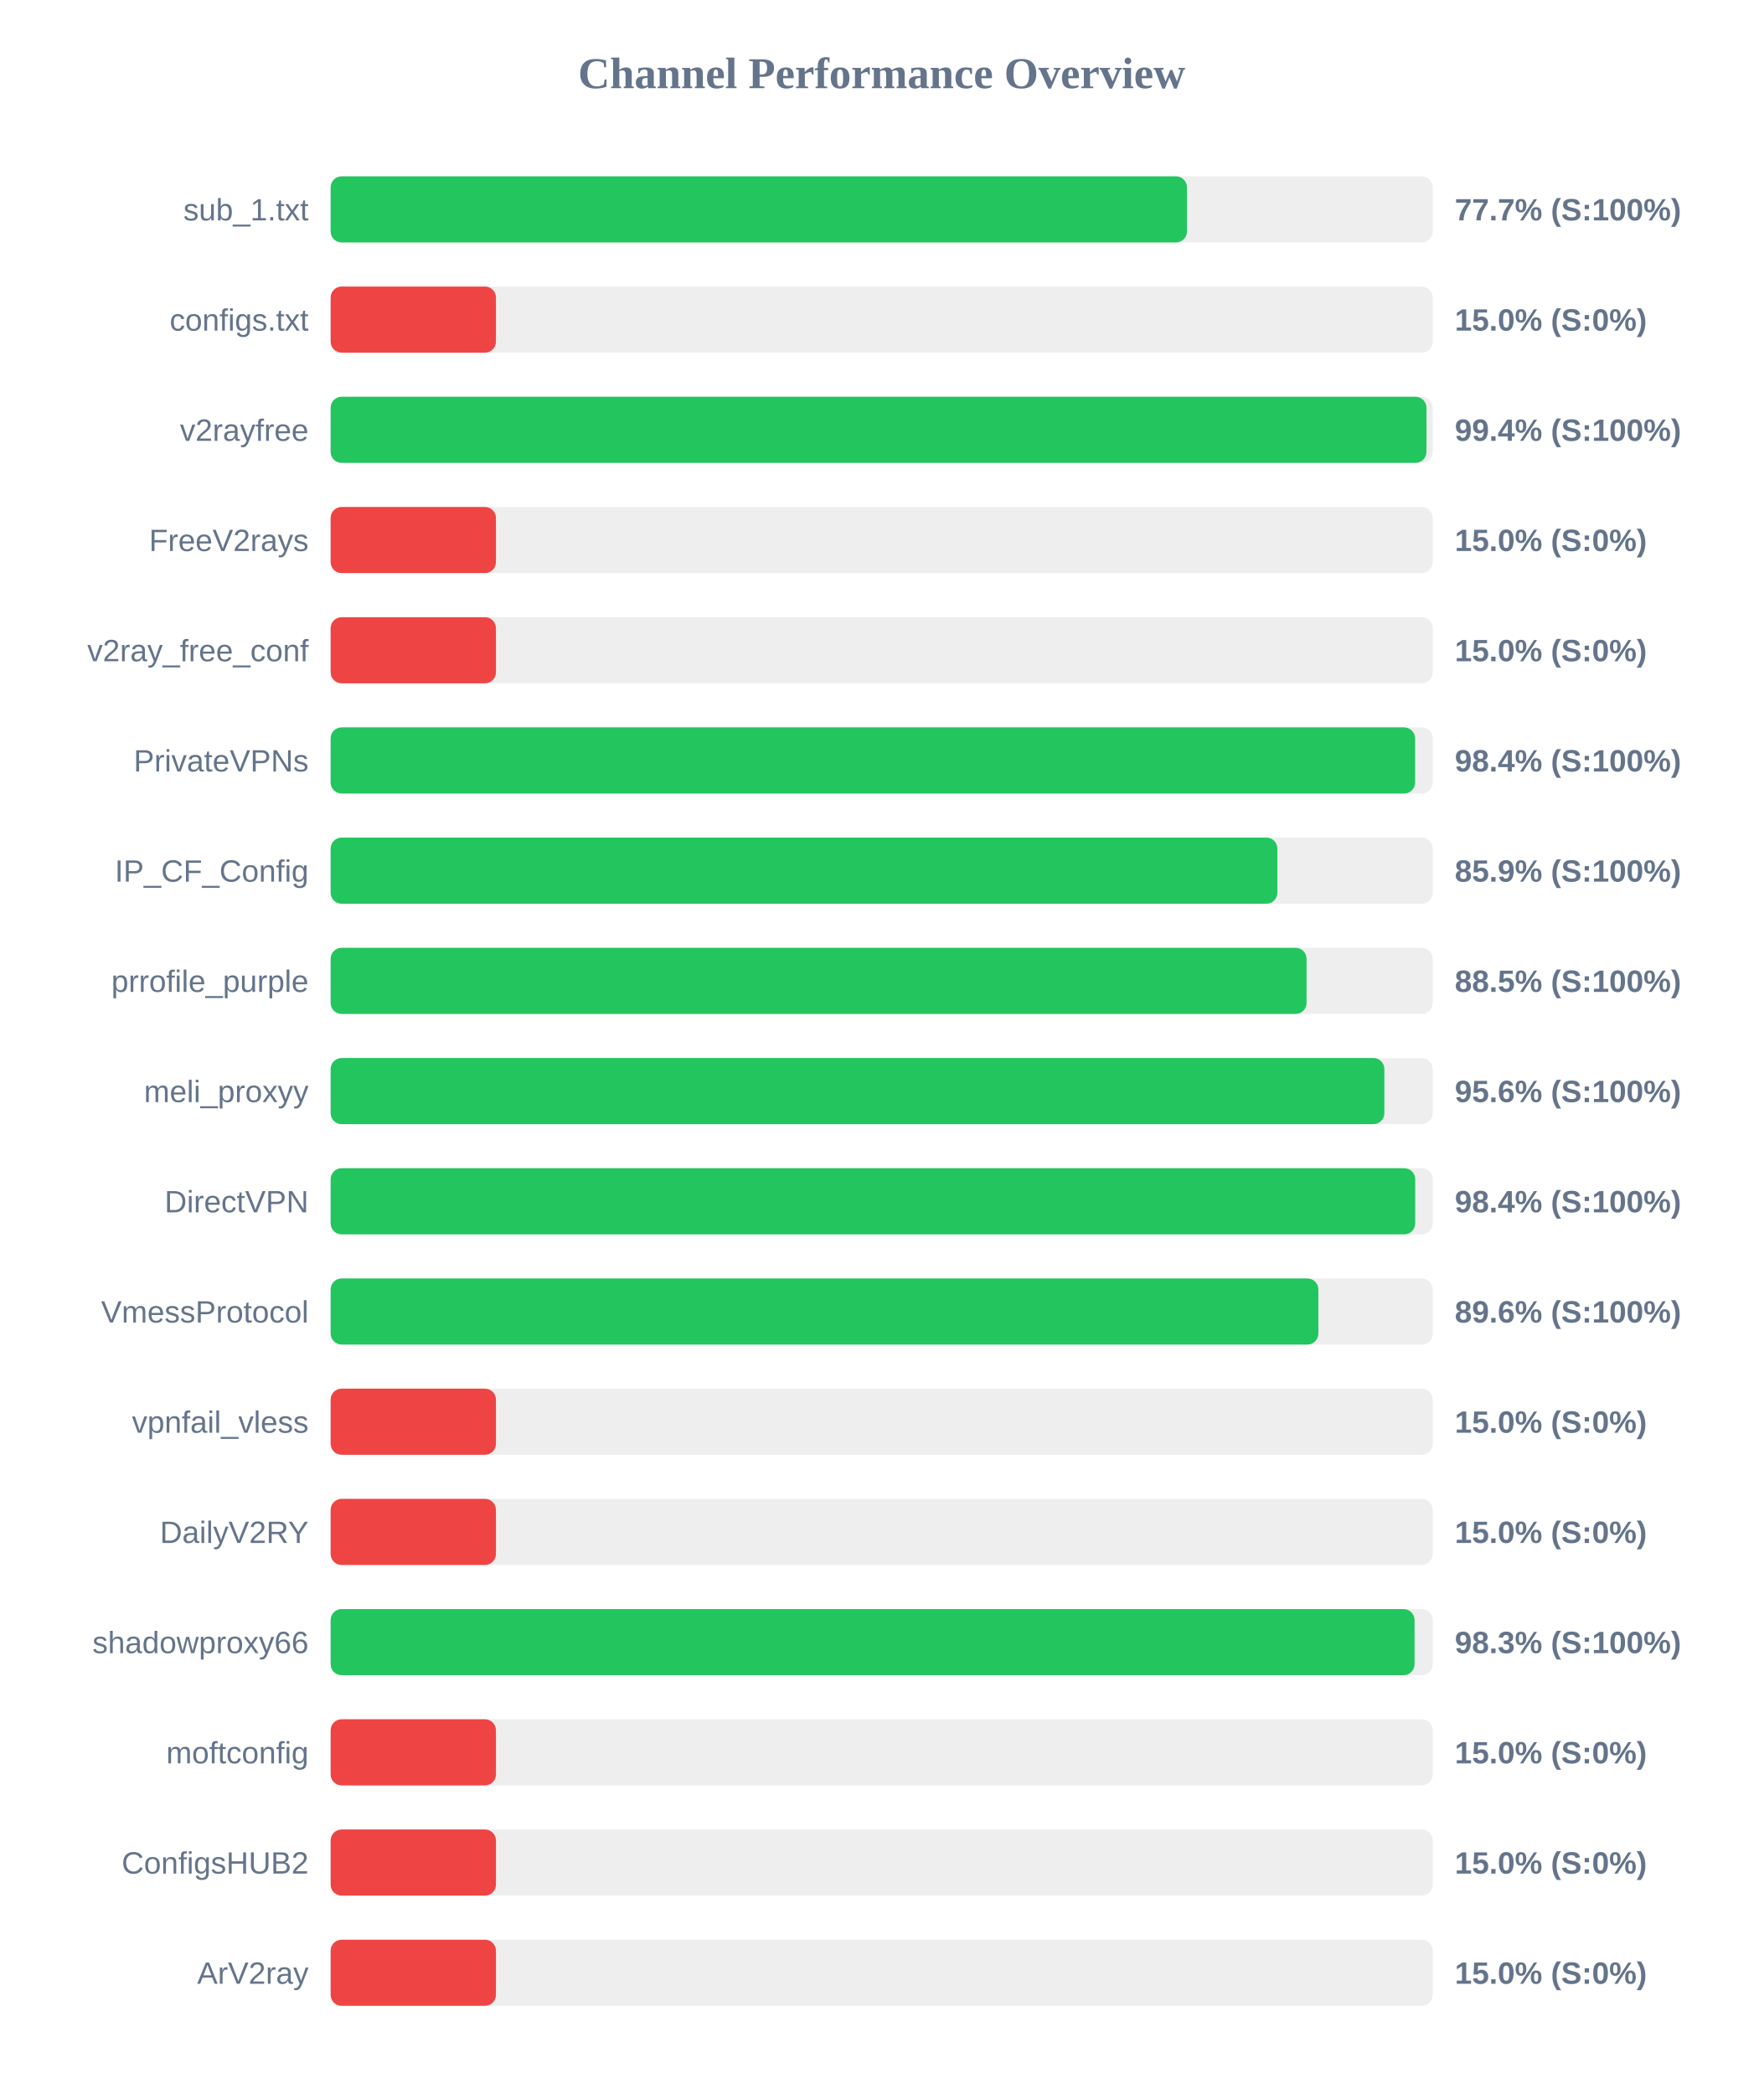
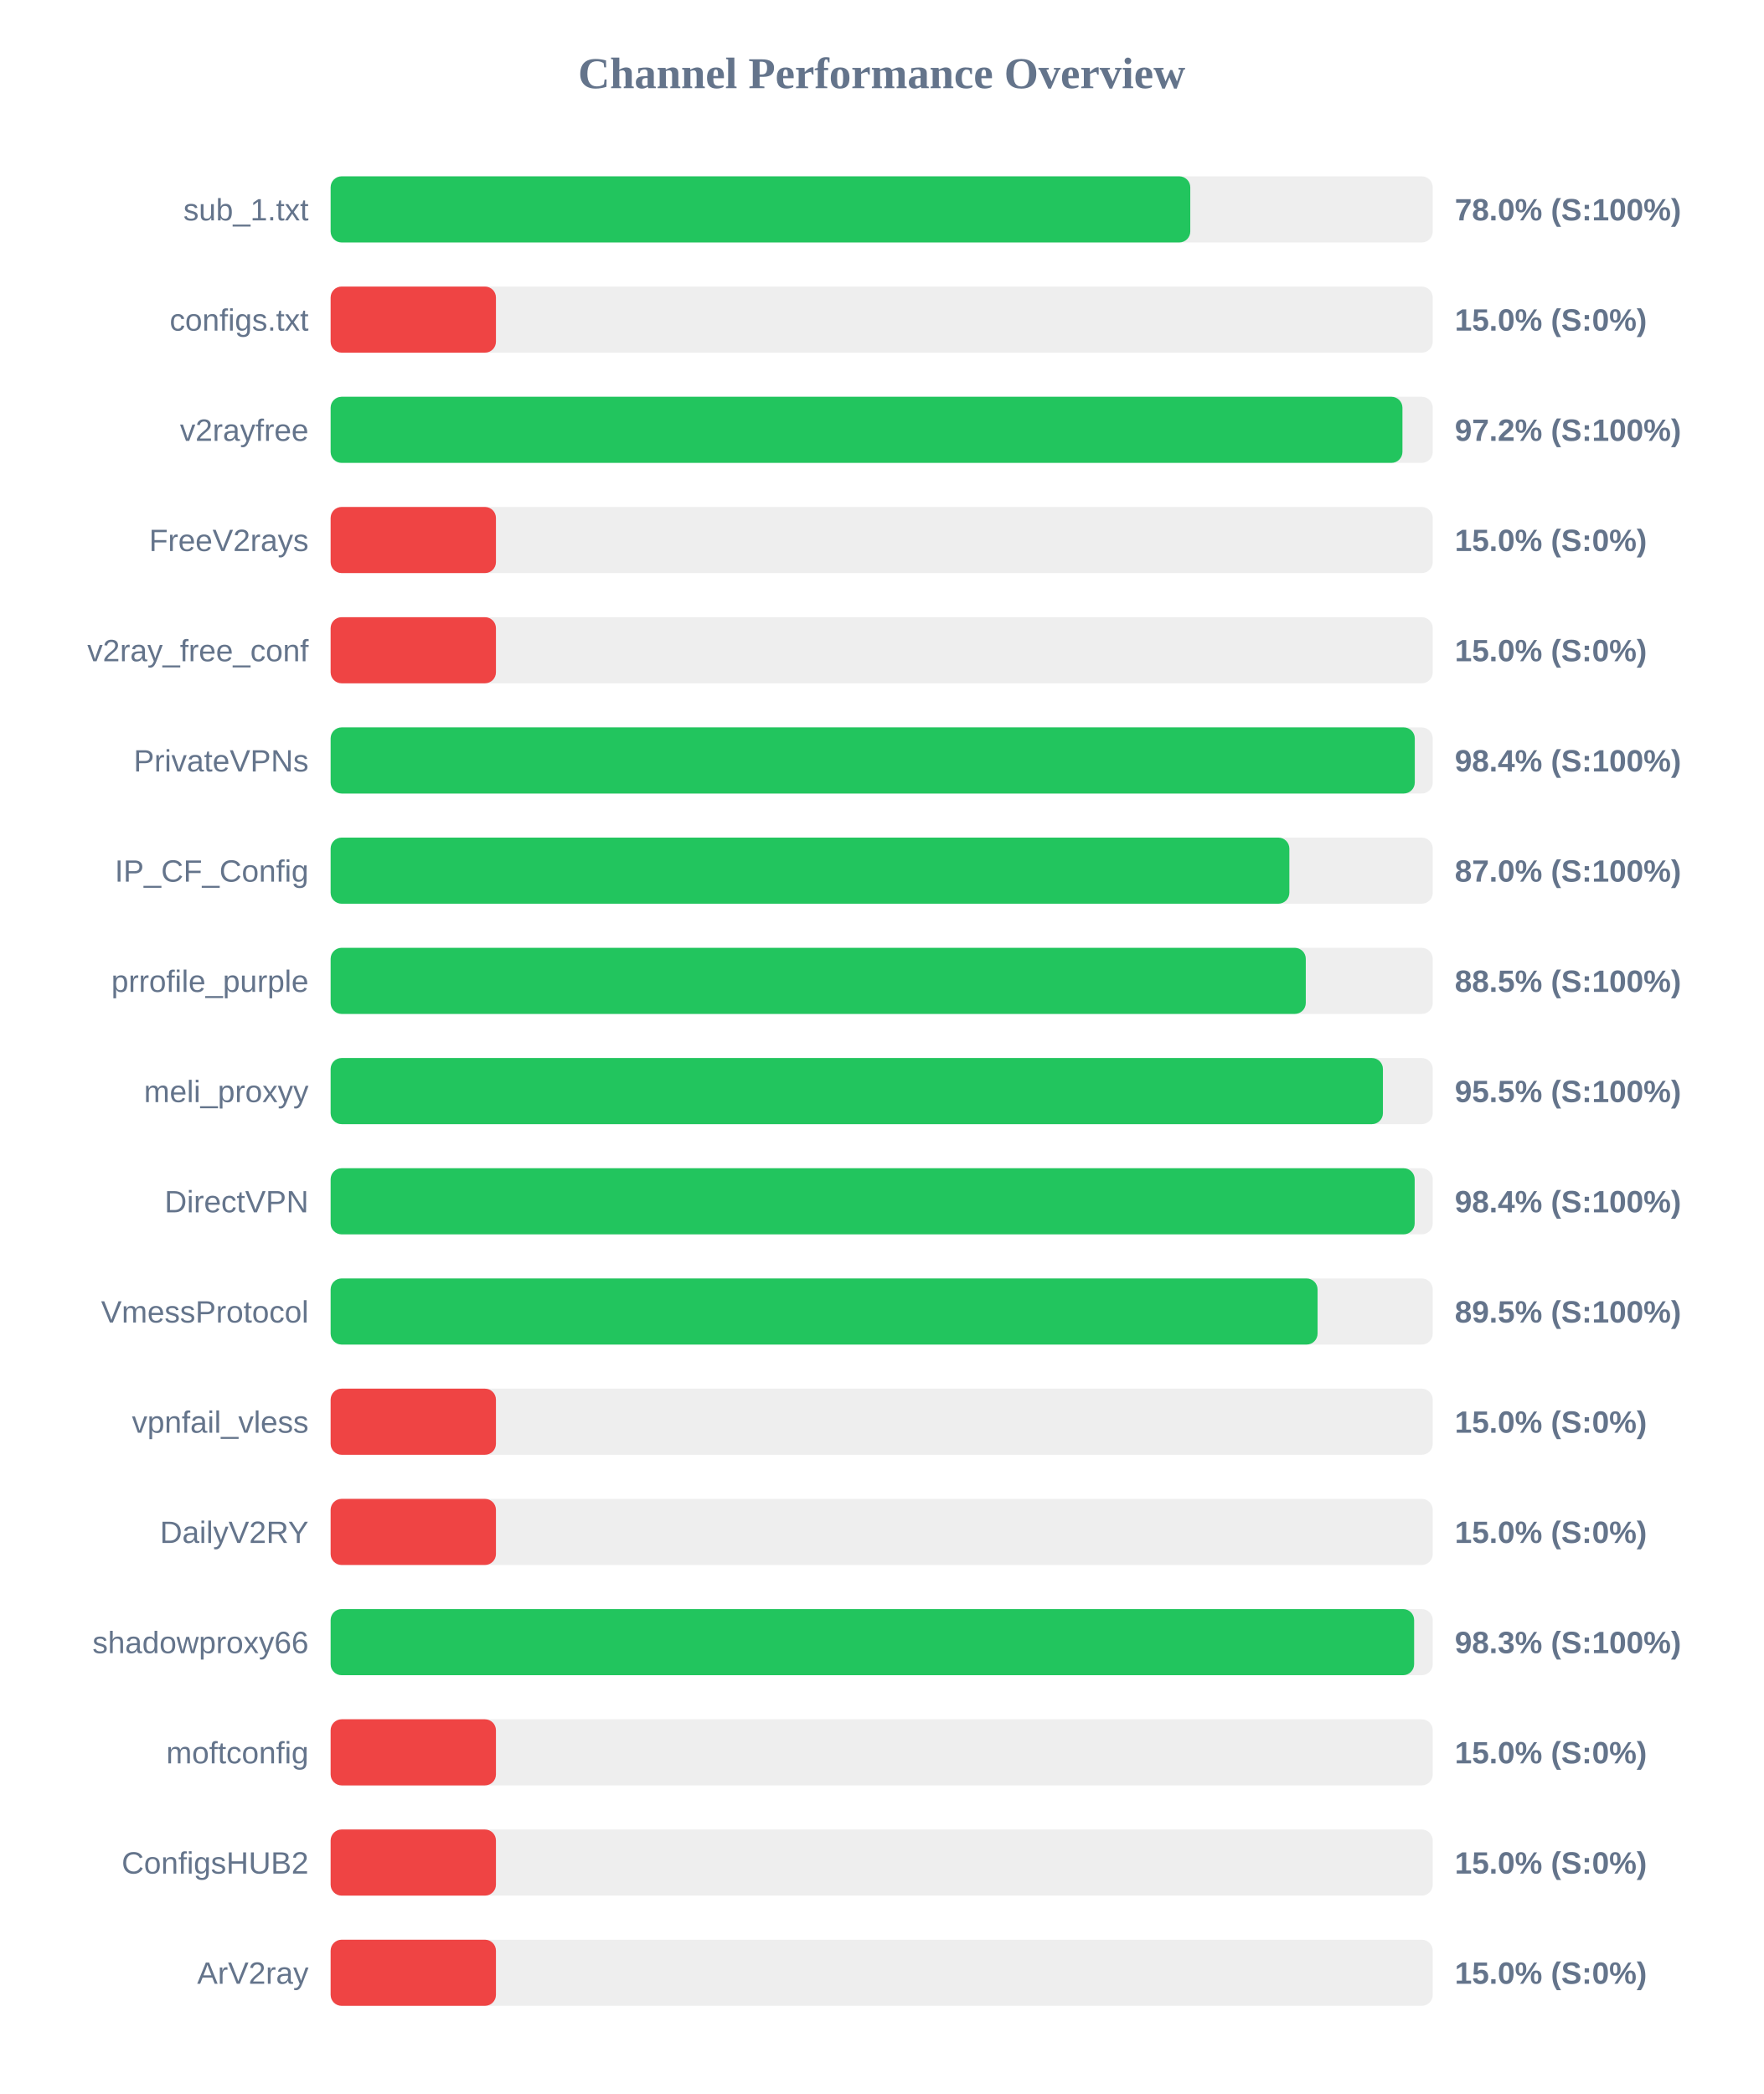
<svg xmlns="http://www.w3.org/2000/svg" width="800" height="950" version="1.1">
  <style>
        .row { font: 14px Arial; fill: #64748b; }
        .score { font: bold 14px Arial; fill: #64748b; }
    </style>
  <text x="400" y="40" text-anchor="middle" font-size="20px" font-weight="bold" fill="#64748b">Channel Performance Overview</text>
  <rect x="150" y="80" width="500" height="30" fill="#eee" rx="5" />
-   <rect x="150" y="80" width="388.5" height="30" fill="#22c55e" rx="5" />
+   <rect x="150" y="80" width="390.0" height="30" fill="#22c55e" rx="5" />
  <text x="140" y="100" text-anchor="end" class="row">sub_1.txt</text>
-   <text x="660" y="100" text-anchor="start" class="score">77.7% (S:100%)</text>
+   <text x="660" y="100" text-anchor="start" class="score">78.0% (S:100%)</text>
  <rect x="150" y="130" width="500" height="30" fill="#eee" rx="5" />
  <rect x="150" y="130" width="75.0" height="30" fill="#ef4444" rx="5" />
  <text x="140" y="150" text-anchor="end" class="row">configs.txt</text>
  <text x="660" y="150" text-anchor="start" class="score">15.0% (S:0%)</text>
  <rect x="150" y="180" width="500" height="30" fill="#eee" rx="5" />
-   <rect x="150" y="180" width="497.15" height="30" fill="#22c55e" rx="5" />
+   <rect x="150" y="180" width="486.25" height="30" fill="#22c55e" rx="5" />
  <text x="140" y="200" text-anchor="end" class="row">v2rayfree</text>
-   <text x="660" y="200" text-anchor="start" class="score">99.4% (S:100%)</text>
+   <text x="660" y="200" text-anchor="start" class="score">97.2% (S:100%)</text>
  <rect x="150" y="230" width="500" height="30" fill="#eee" rx="5" />
  <rect x="150" y="230" width="75.0" height="30" fill="#ef4444" rx="5" />
  <text x="140" y="250" text-anchor="end" class="row">FreeV2rays</text>
  <text x="660" y="250" text-anchor="start" class="score">15.0% (S:0%)</text>
  <rect x="150" y="280" width="500" height="30" fill="#eee" rx="5" />
  <rect x="150" y="280" width="75.0" height="30" fill="#ef4444" rx="5" />
  <text x="140" y="300" text-anchor="end" class="row">v2ray_free_conf</text>
  <text x="660" y="300" text-anchor="start" class="score">15.0% (S:0%)</text>
  <rect x="150" y="330" width="500" height="30" fill="#eee" rx="5" />
-   <rect x="150" y="330" width="492.0" height="30" fill="#22c55e" rx="5" />
+   <rect x="150" y="330" width="491.85" height="30" fill="#22c55e" rx="5" />
  <text x="140" y="350" text-anchor="end" class="row">PrivateVPNs</text>
  <text x="660" y="350" text-anchor="start" class="score">98.4% (S:100%)</text>
  <rect x="150" y="380" width="500" height="30" fill="#eee" rx="5" />
-   <rect x="150" y="380" width="429.5" height="30" fill="#22c55e" rx="5" />
+   <rect x="150" y="380" width="434.95" height="30" fill="#22c55e" rx="5" />
  <text x="140" y="400" text-anchor="end" class="row">IP_CF_Config</text>
-   <text x="660" y="400" text-anchor="start" class="score">85.9% (S:100%)</text>
+   <text x="660" y="400" text-anchor="start" class="score">87.0% (S:100%)</text>
  <rect x="150" y="430" width="500" height="30" fill="#eee" rx="5" />
-   <rect x="150" y="430" width="442.75" height="30" fill="#22c55e" rx="5" />
+   <rect x="150" y="430" width="442.4" height="30" fill="#22c55e" rx="5" />
  <text x="140" y="450" text-anchor="end" class="row">prrofile_purple</text>
  <text x="660" y="450" text-anchor="start" class="score">88.5% (S:100%)</text>
  <rect x="150" y="480" width="500" height="30" fill="#eee" rx="5" />
-   <rect x="150" y="480" width="478.05" height="30" fill="#22c55e" rx="5" />
+   <rect x="150" y="480" width="477.4" height="30" fill="#22c55e" rx="5" />
  <text x="140" y="500" text-anchor="end" class="row">meli_proxyy</text>
-   <text x="660" y="500" text-anchor="start" class="score">95.6% (S:100%)</text>
+   <text x="660" y="500" text-anchor="start" class="score">95.5% (S:100%)</text>
  <rect x="150" y="530" width="500" height="30" fill="#eee" rx="5" />
-   <rect x="150" y="530" width="492.05" height="30" fill="#22c55e" rx="5" />
+   <rect x="150" y="530" width="491.8" height="30" fill="#22c55e" rx="5" />
  <text x="140" y="550" text-anchor="end" class="row">DirectVPN</text>
  <text x="660" y="550" text-anchor="start" class="score">98.4% (S:100%)</text>
  <rect x="150" y="580" width="500" height="30" fill="#eee" rx="5" />
-   <rect x="150" y="580" width="448.1" height="30" fill="#22c55e" rx="5" />
+   <rect x="150" y="580" width="447.75" height="30" fill="#22c55e" rx="5" />
  <text x="140" y="600" text-anchor="end" class="row">VmessProtocol</text>
-   <text x="660" y="600" text-anchor="start" class="score">89.6% (S:100%)</text>
+   <text x="660" y="600" text-anchor="start" class="score">89.5% (S:100%)</text>
  <rect x="150" y="630" width="500" height="30" fill="#eee" rx="5" />
  <rect x="150" y="630" width="75.0" height="30" fill="#ef4444" rx="5" />
  <text x="140" y="650" text-anchor="end" class="row">vpnfail_vless</text>
  <text x="660" y="650" text-anchor="start" class="score">15.0% (S:0%)</text>
  <rect x="150" y="680" width="500" height="30" fill="#eee" rx="5" />
  <rect x="150" y="680" width="75.0" height="30" fill="#ef4444" rx="5" />
  <text x="140" y="700" text-anchor="end" class="row">DailyV2RY</text>
  <text x="660" y="700" text-anchor="start" class="score">15.0% (S:0%)</text>
  <rect x="150" y="730" width="500" height="30" fill="#eee" rx="5" />
-   <rect x="150" y="730" width="491.75" height="30" fill="#22c55e" rx="5" />
+   <rect x="150" y="730" width="491.55" height="30" fill="#22c55e" rx="5" />
  <text x="140" y="750" text-anchor="end" class="row">shadowproxy66</text>
  <text x="660" y="750" text-anchor="start" class="score">98.3% (S:100%)</text>
  <rect x="150" y="780" width="500" height="30" fill="#eee" rx="5" />
  <rect x="150" y="780" width="75.0" height="30" fill="#ef4444" rx="5" />
  <text x="140" y="800" text-anchor="end" class="row">moftconfig</text>
  <text x="660" y="800" text-anchor="start" class="score">15.0% (S:0%)</text>
  <rect x="150" y="830" width="500" height="30" fill="#eee" rx="5" />
  <rect x="150" y="830" width="75.0" height="30" fill="#ef4444" rx="5" />
  <text x="140" y="850" text-anchor="end" class="row">ConfigsHUB2</text>
  <text x="660" y="850" text-anchor="start" class="score">15.0% (S:0%)</text>
  <rect x="150" y="880" width="500" height="30" fill="#eee" rx="5" />
  <rect x="150" y="880" width="75.0" height="30" fill="#ef4444" rx="5" />
  <text x="140" y="900" text-anchor="end" class="row">ArV2ray</text>
  <text x="660" y="900" text-anchor="start" class="score">15.0% (S:0%)</text>
</svg>
